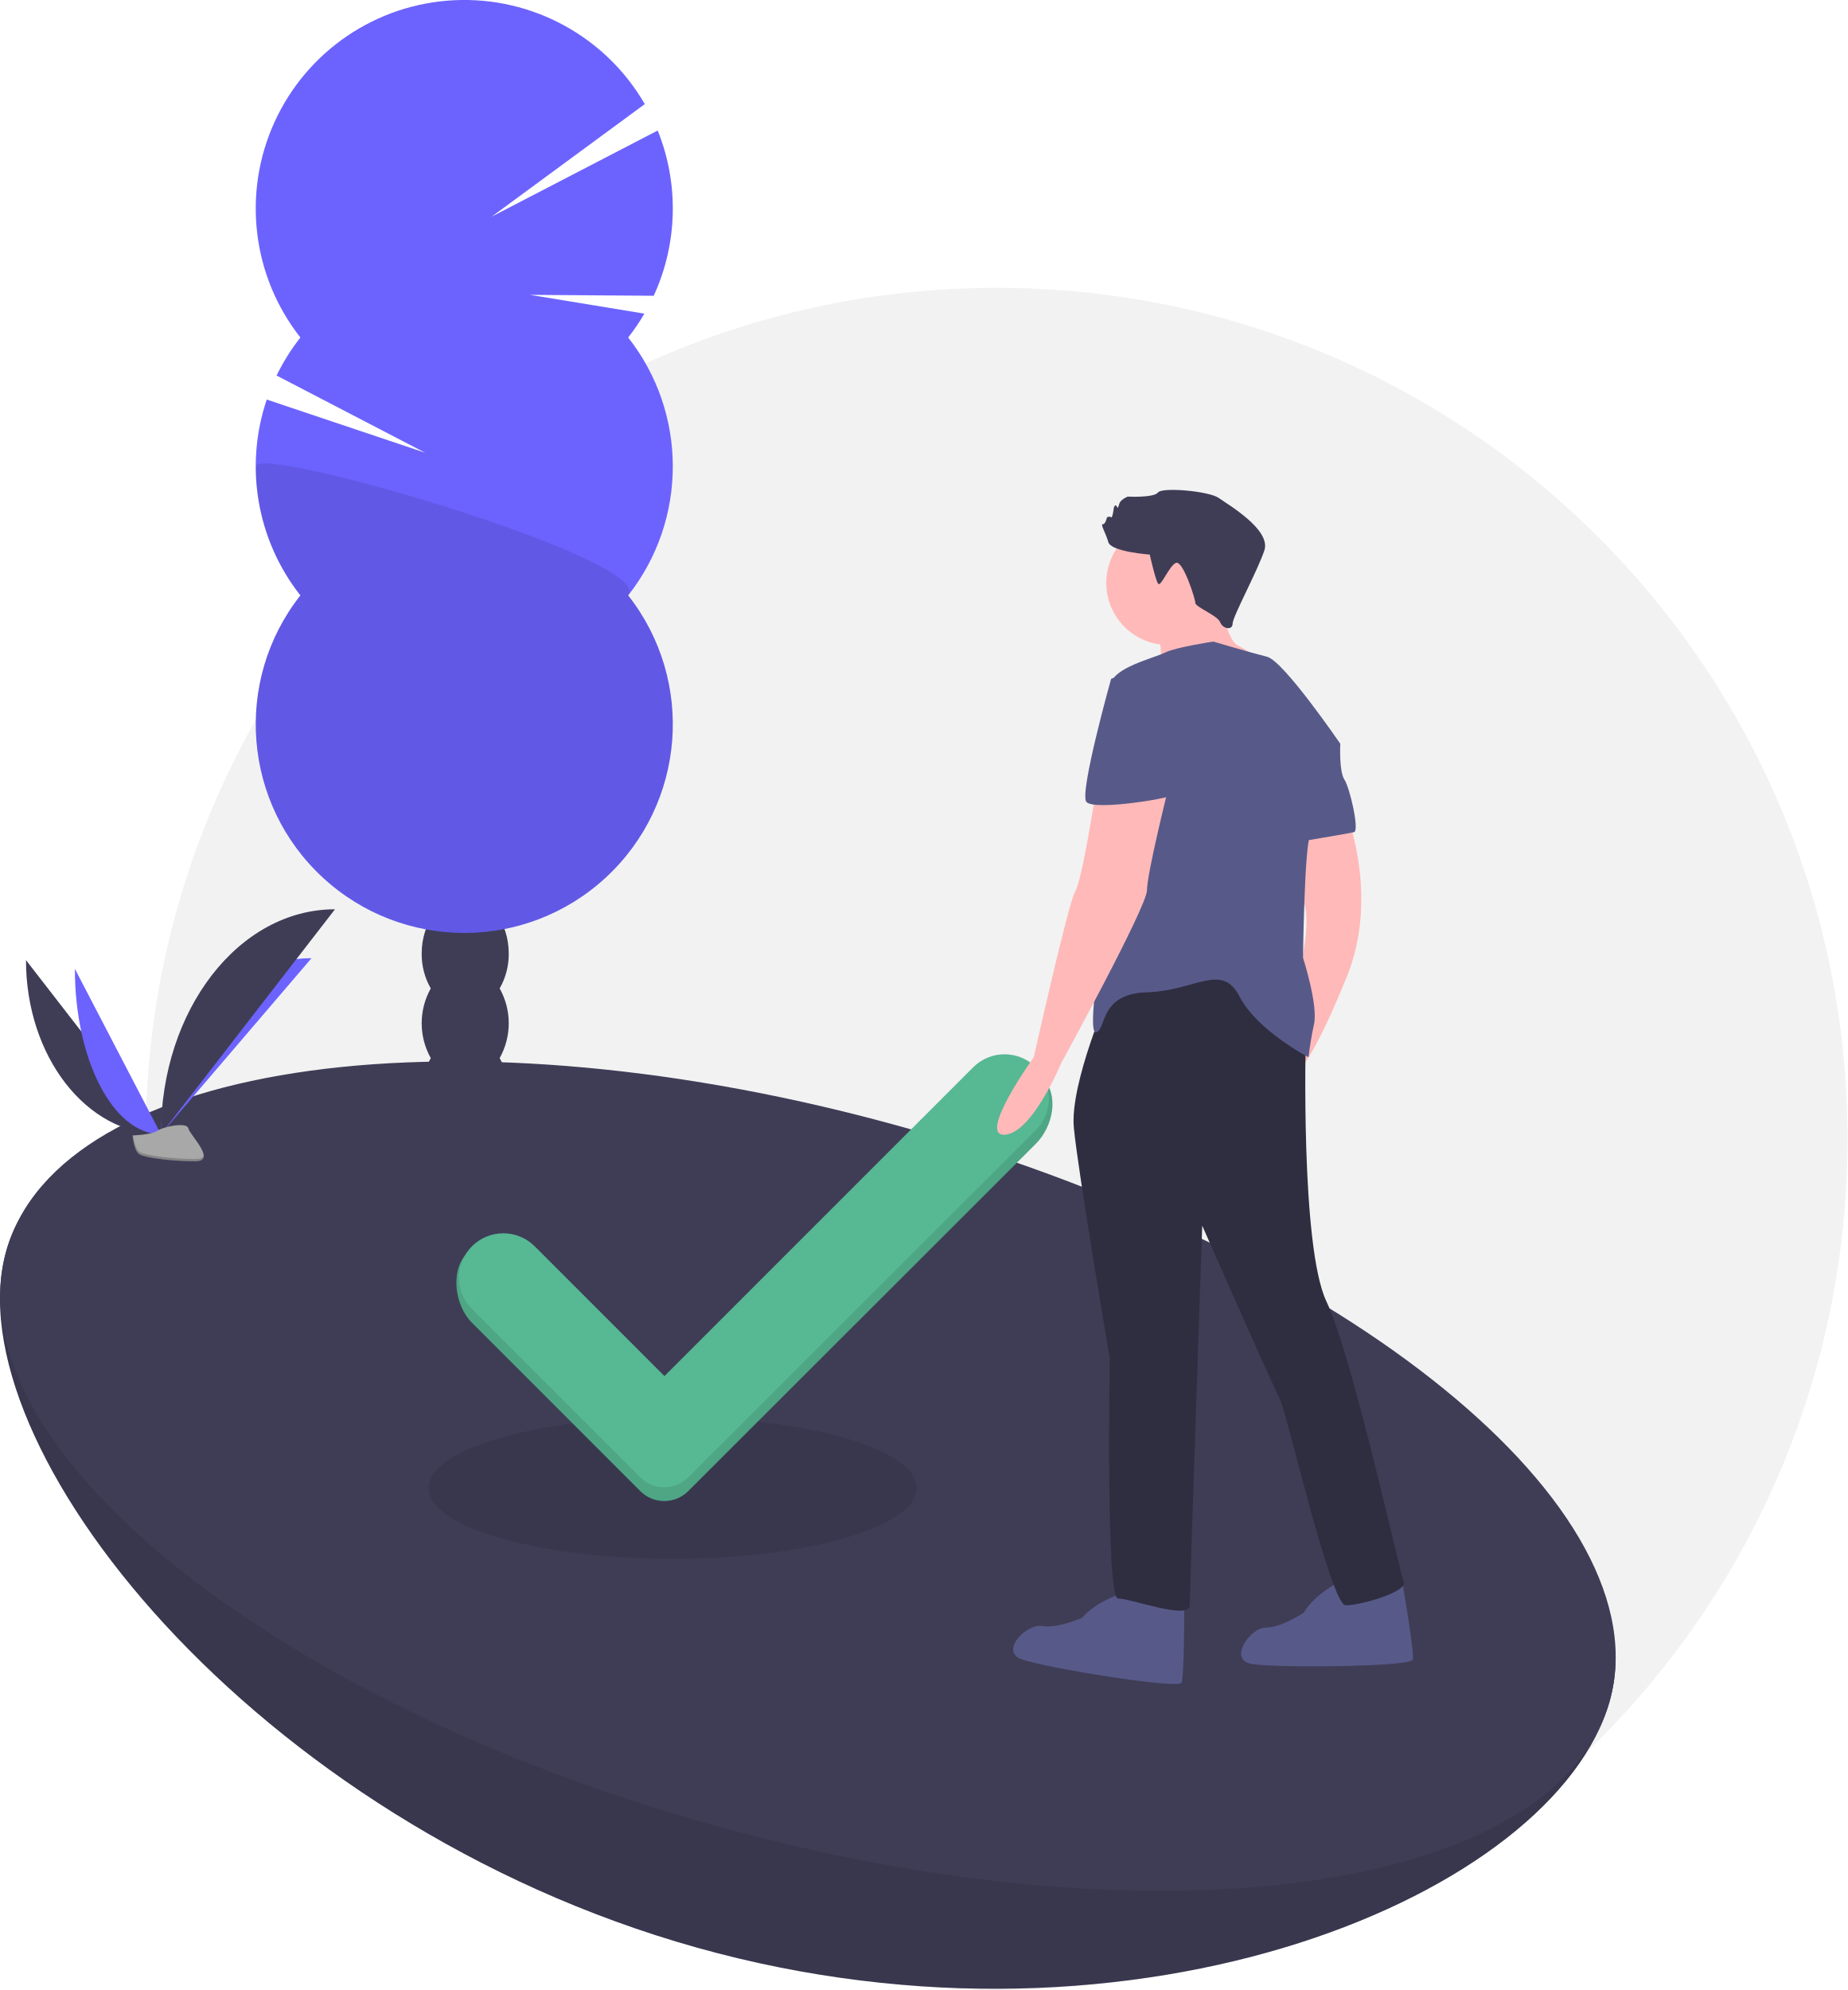
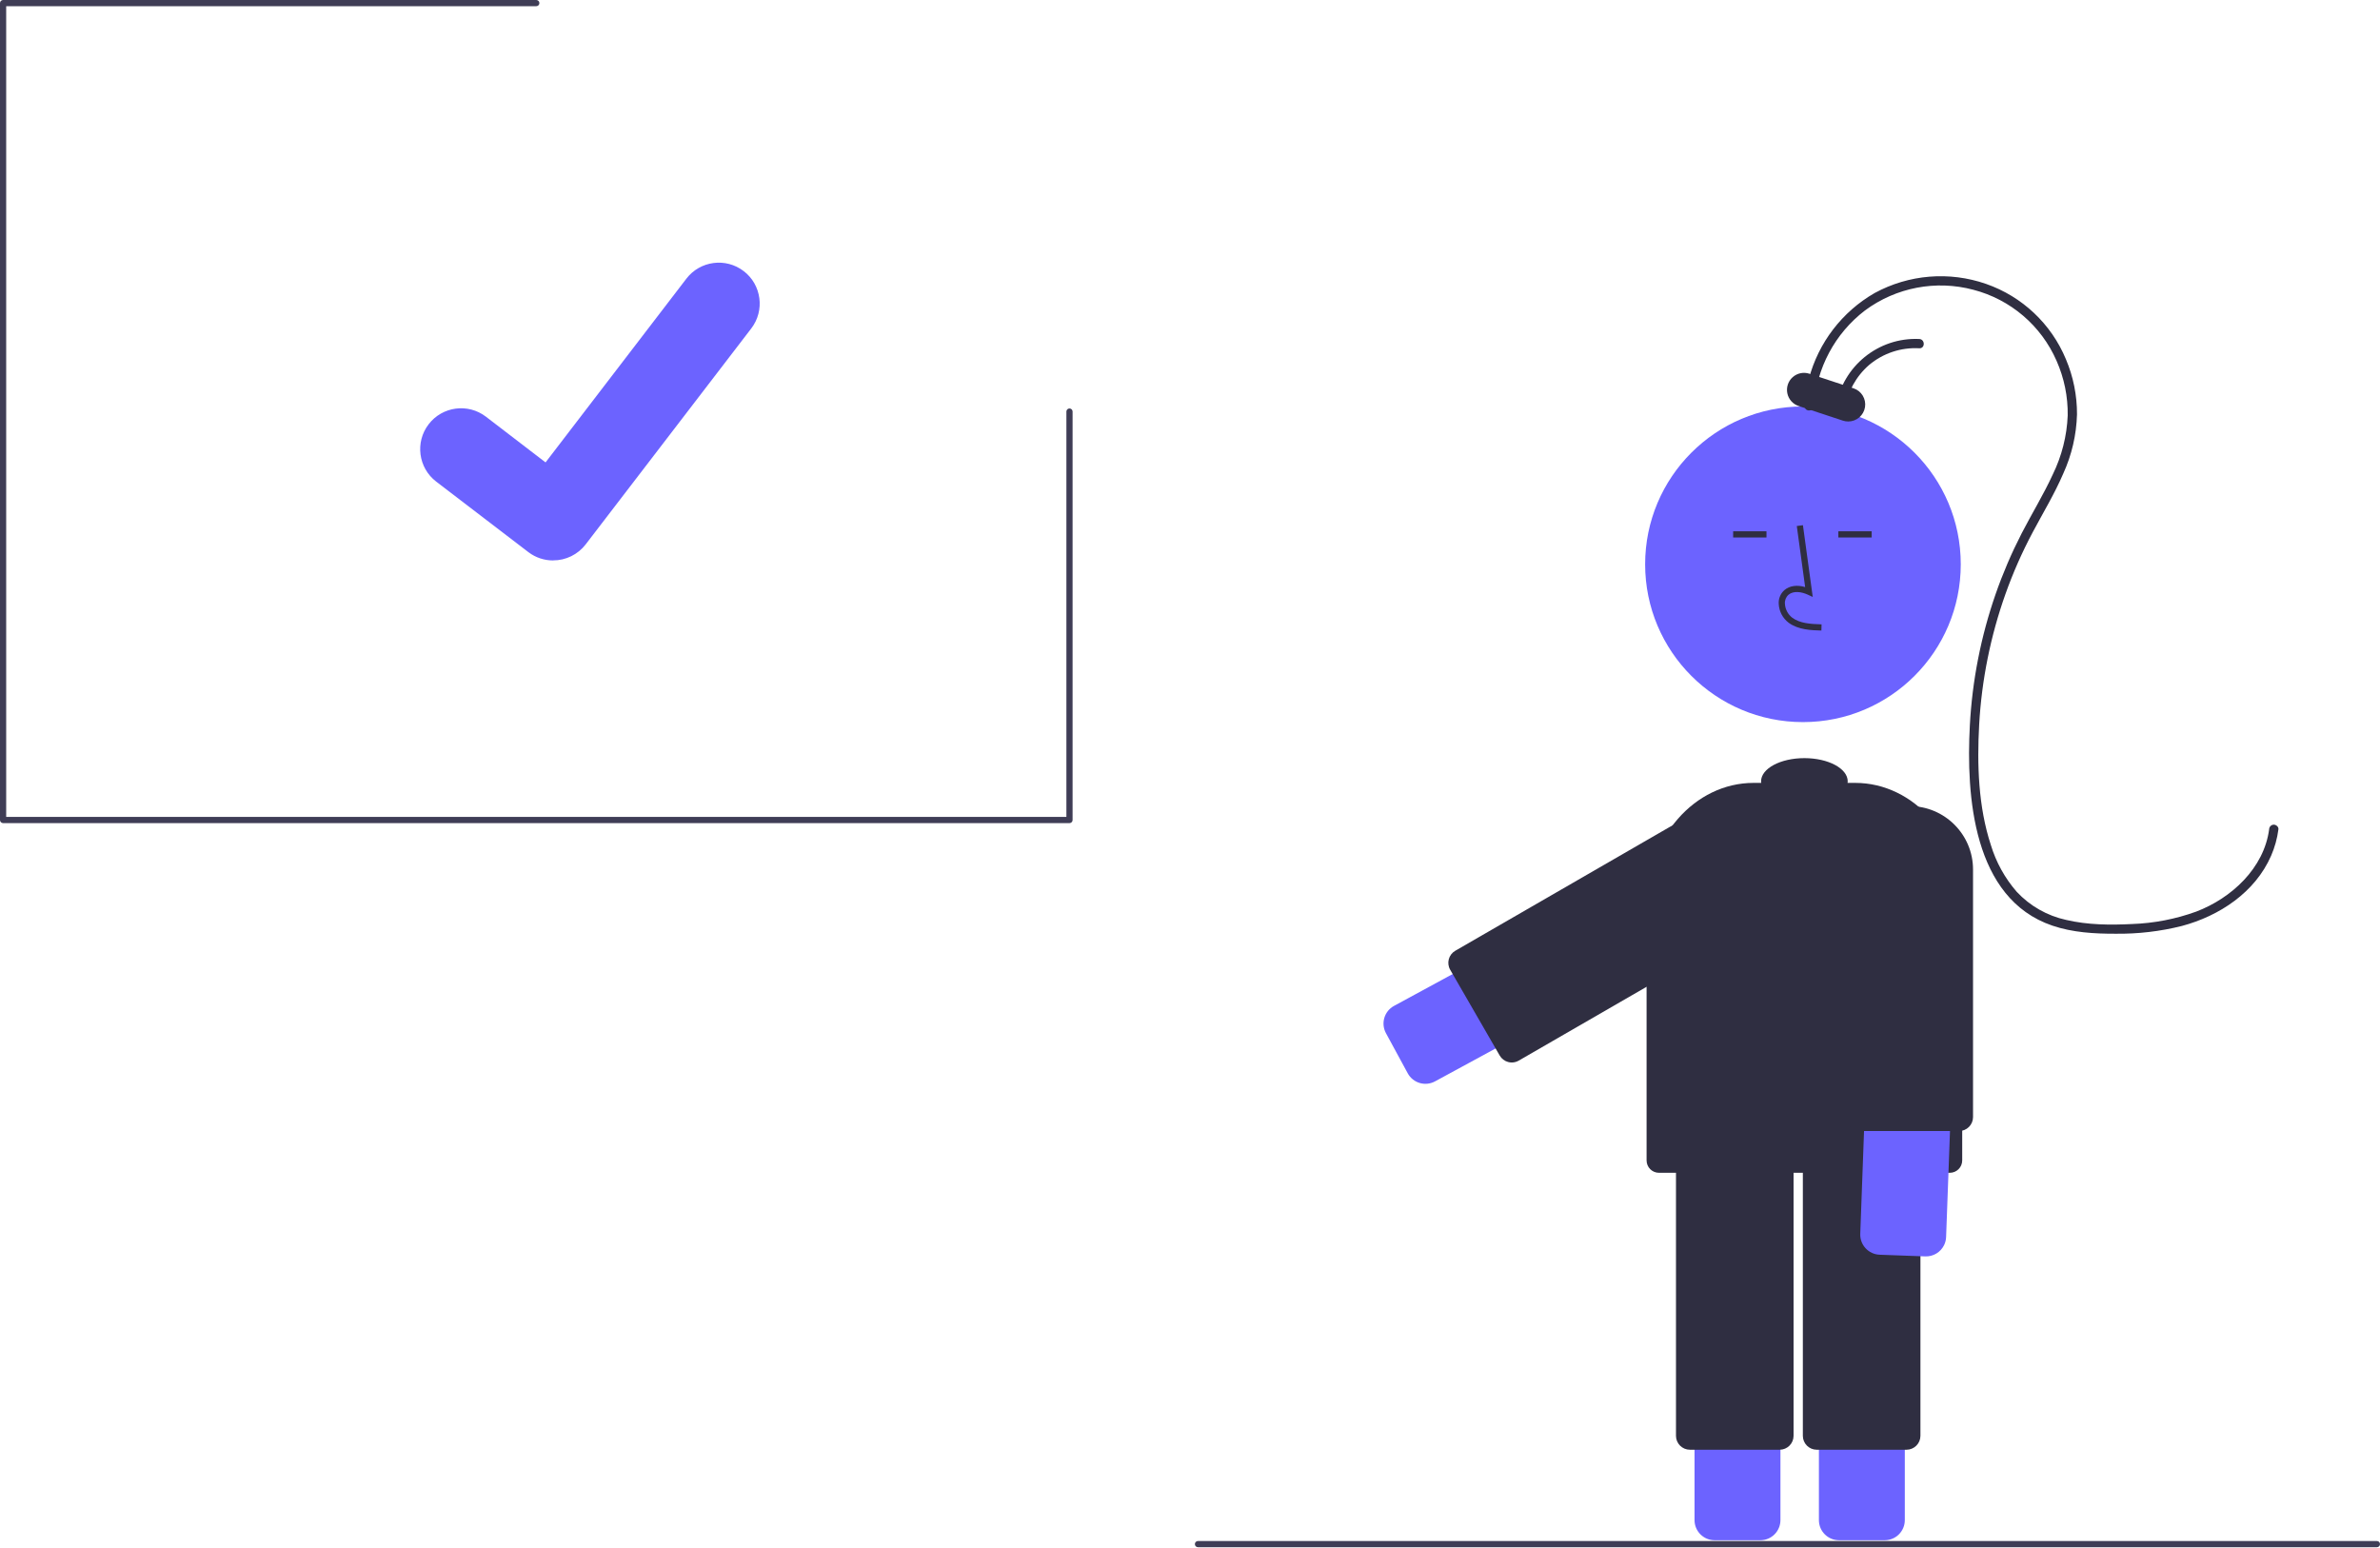
- <svg xmlns="http://www.w3.org/2000/svg" id="b49c538b-d2f0-4d56-8d1f-7f4005552b2e" data-name="Layer 1" width="809.835" height="872.15" viewBox="0 0 809.835 872.15">
-   <circle cx="436.835" cy="499.15" r="373" fill="#f2f2f2" />
-   <path d="M414.103,447.116a30.114,30.114,0,0,0,3.983-15.266c0-13.797-8.544-24.981-19.083-24.981s-19.083,11.184-19.083,24.981a30.114,30.114,0,0,0,3.983,15.266,31.248,31.248,0,0,0,0,30.532,31.248,31.248,0,0,0,0,30.532,31.248,31.248,0,0,0,0,30.532,30.114,30.114,0,0,0-3.983,15.266c0,13.797,8.544,24.981,19.083,24.981s19.083-11.184,19.083-24.981a30.114,30.114,0,0,0-3.983-15.266,31.248,31.248,0,0,0,0-30.532,31.248,31.248,0,0,0,0-30.532,31.248,31.248,0,0,0,0-30.532Z" transform="translate(-195.0824 -13.92483)" fill="#3f3d56" />
-   <ellipse cx="203.921" cy="387.393" rx="19.083" ry="24.981" fill="#3f3d56" />
-   <ellipse cx="203.921" cy="356.861" rx="19.083" ry="24.981" fill="#3f3d56" />
-   <path d="M470.439,161.845a91.611,91.611,0,0,0,7.107-10.461l-50.141-8.235,54.229.403a91.566,91.566,0,0,0,1.746-72.426L410.624,108.868l67.097-49.321a91.413,91.413,0,1,0-150.971,102.298,91.458,91.458,0,0,0-10.425,16.669l65.087,33.814-69.4-23.292a91.46,91.46,0,0,0,14.738,85.837,91.406,91.406,0,1,0,143.689,0,91.418,91.418,0,0,0,0-113.029Z" transform="translate(-195.0824 -13.92483)" fill="#6c63ff" />
-   <path d="M307.188,218.359a91.013,91.013,0,0,0,19.561,56.514,91.406,91.406,0,1,0,143.689,0C482.69,259.321,307.188,208.1,307.188,218.359Z" transform="translate(-195.0824 -13.92483)" opacity="0.1" />
-   <path d="M900.666,759.469c-23.654,84.287-206.167,162.461-400.253,107.994S174.164,646.514,197.818,562.227s194.167-54.461,388.253.006S924.32,675.182,900.666,759.469Z" transform="translate(-195.0824 -13.92483)" fill="#3f3d56" />
-   <path d="M900.666,759.469c-23.654,84.287-206.167,162.461-400.253,107.994S174.164,646.514,197.818,562.227s194.167-54.461,388.253.006S924.32,675.182,900.666,759.469Z" transform="translate(-195.0824 -13.92483)" opacity="0.1" />
-   <ellipse cx="549.242" cy="660.848" rx="158.511" ry="365" transform="translate(-430.5105 997.1795) rotate(-74.32419)" fill="#3f3d56" />
-   <ellipse cx="294.835" cy="652.15" rx="107" ry="31" opacity="0.1" />
-   <path d="M621.673,487.68l-135.333,135.333-56.881-56.882a19.444,19.444,0,0,0-27.498-0l-2.043-3.056c-7.593,7.593-5.55,22.961,2.043,30.555l73.803,73.802a14.836,14.836,0,0,0,20.976.005l152.418-152.259c7.598-7.59,10.355-21.509,2.76-29.103h0C644.326,478.484,629.265,480.089,621.673,487.68Z" transform="translate(-195.0824 -13.92483)" fill="#57b894" />
-   <path d="M621.673,487.68l-135.333,135.333-56.881-56.882a19.444,19.444,0,0,0-27.498-0l-2.043-3.056c-7.593,7.593-5.55,22.961,2.043,30.555l73.803,73.802a14.836,14.836,0,0,0,20.976.005l152.418-152.259c7.598-7.59,10.355-21.509,2.76-29.103h0C644.326,478.484,629.265,480.089,621.673,487.68Z" transform="translate(-195.0824 -13.92483)" opacity="0.1" />
-   <path d="M621.673,481.68l-135.333,135.333-56.881-56.882a19.444,19.444,0,0,0-27.498-0l0,0a19.444,19.444,0,0,0,0,27.498l73.803,73.802a14.836,14.836,0,0,0,20.976.005l152.418-152.259a19.439,19.439,0,0,0,.007-27.499l0,0A19.439,19.439,0,0,0,621.673,481.68Z" transform="translate(-195.0824 -13.92483)" fill="#57b894" />
-   <path d="M687.575,712.05s-12.103,3.631-18.154,10.893c0,0-10.893,4.841-17.549,3.631s-18.759,10.893-9.077,14.523,68.986,13.313,70.197,10.287,1.21-33.888,1.21-33.888Z" transform="translate(-195.0824 -13.92483)" fill="#575a89" />
-   <path d="M782.645,706.854s-11.305,5.645-16.027,13.833c0,0-9.906,6.631-16.671,6.575s-16.623,13.937-6.463,15.86,70.247,1.334,70.922-1.854-4.596-33.597-4.596-33.597Z" transform="translate(-195.0824 -13.92483)" fill="#575a89" />
-   <circle cx="512.159" cy="255.463" r="27.231" fill="#ffb9b9" />
-   <path d="M729.329,273.926s3.026,20.575,8.472,22.995a40.208,40.208,0,0,1,10.287,7.262L732.96,311.445l-29.652-1.815s2.421-13.313-1.815-19.97S729.329,273.926,729.329,273.926Z" transform="translate(-195.0824 -13.92483)" fill="#ffb9b9" />
-   <path d="M785.608,371.354s13.918,35.703,0,70.197-19.97,39.94-19.97,39.94l-4.236-45.386,4.871-4.419s2.95-13.769.552-21.922,1.234-33.569,1.234-33.569Z" transform="translate(-195.0824 -13.92483)" fill="#ffb9b9" />
-   <path d="M681.523,448.813s-17.549,39.94-15.734,59.304S681.523,609.176,681.523,609.176,679.708,714.471,685.154,714.471s31.467,9.682,31.467,3.026,5.446-166.415,5.446-166.415,30.862,70.197,33.888,75.643,22.39,90.772,29.047,90.772,27.231-6.051,25.416-10.287S788.028,608.571,776.531,584.365s-9.077-115.583-9.077-115.583L748.089,426.422Z" transform="translate(-195.0824 -13.92483)" fill="#2f2e41" />
-   <path d="M699.072,256.982s-16.944-1.21-18.154-5.446-3.631-7.867-2.421-7.867,1.815-3.026,1.815-3.026,1.21-.605,1.815,0,1.21-4.236,1.21-4.236.605-1.815,1.21-.605.605.605,1.21-1.21S689.39,231.566,689.39,231.566s11.498.605,13.313-1.815,22.39-.605,26.626,2.421,22.995,13.918,19.97,22.995-13.918,29.047-13.918,32.073-4.236,2.421-5.446-.605-10.893-6.657-10.893-8.472-5.446-18.759-8.472-17.549-6.657,10.893-7.867,9.077S699.072,256.982,699.072,256.982Z" transform="translate(-195.0824 -13.92483)" fill="#3f3d56" />
-   <path d="M782.582,339.887s-24.811-36.309-32.073-38.124-23.601-6.657-23.601-6.657-16.339,2.421-21.18,4.841-22.995,6.657-23.601,13.918,4.841,76.853,1.815,83.51-13.313,70.197-8.472,68.986,1.21-16.944,22.39-17.549,32.678-13.313,40.545,1.815,30.257,26.626,30.257,26.626a146.409,146.409,0,0,1,2.421-14.523c1.815-8.472-4.841-29.047-4.841-29.047s.605-47.806,3.026-53.253S782.582,339.887,782.582,339.887Z" transform="translate(-195.0824 -13.92483)" fill="#575a89" />
-   <path d="M773.505,338.676l9.077,1.21s-.605,12.103,1.815,15.734,6.657,22.39,4.236,22.995-24.206,4.236-24.206,4.236l-1.21-27.837Z" transform="translate(-195.0824 -13.92483)" fill="#575a89" />
-   <path d="M675.472,360.462s-6.051,39.334-9.077,44.176-18.154,72.617-18.154,72.617-24.878,34.596-12.775,33.991,24.878-31.57,24.878-31.57,37.519-68.381,37.519-75.643,9.077-43.57,9.077-43.57Z" transform="translate(-195.0824 -13.92483)" fill="#ffb9b9" />
-   <path d="M693.021,307.209l-10.893,4.236s-13.918,49.622-10.893,53.858,39.334-1.815,39.94-3.631S704.519,307.209,693.021,307.209Z" transform="translate(-195.0824 -13.92483)" fill="#575a89" />
-   <path d="M206.474,434.718c0,42.17,26.455,76.294,59.149,76.294" transform="translate(-195.0824 -13.92483)" fill="#3f3d56" />
-   <path d="M265.624,511.012c0-42.644,29.523-77.151,66.007-77.151" transform="translate(-195.0824 -13.92483)" fill="#6c63ff" />
-   <path d="M227.905,438.541c0,40.057,16.87,72.471,37.718,72.471" transform="translate(-195.0824 -13.92483)" fill="#6c63ff" />
-   <path d="M265.624,511.012c0-54.49,34.124-98.582,76.294-98.582" transform="translate(-195.0824 -13.92483)" fill="#3f3d56" />
-   <path d="M253.18,511.55s8.388-.258,10.916-2.059,12.903-3.95,13.531-1.063,12.606,14.359,3.136,14.435-22.005-1.475-24.528-3.012S253.18,511.55,253.18,511.55Z" transform="translate(-195.0824 -13.92483)" fill="#a8a8a8" />
-   <path d="M280.932,521.859c-9.47.076-22.005-1.475-24.528-3.012-1.922-1.17-2.687-5.37-2.943-7.308-.177.008-.28.011-.28.011s.531,6.765,3.054,8.302,15.058,3.089,24.528,3.012c2.734-.022,3.678-.995,3.626-2.435C284.009,521.299,282.967,521.843,280.932,521.859Z" transform="translate(-195.0824 -13.92483)" opacity="0.2" />
+ <svg xmlns="http://www.w3.org/2000/svg" id="ea1d1636-99e1-4839-9dbd-c74ca1a3f72f" data-name="Layer 1" width="769.15" height="500" viewBox="0 0 769.15 500">
+   <path d="M824.505,697.75H809.746a6.507,6.507,0,0,1-6.5-6.5V568.235a6.507,6.507,0,0,1,6.5-6.5h14.76a6.507,6.507,0,0,1,6.5,6.5V691.25A6.507,6.507,0,0,1,824.505,697.75Z" transform="translate(-215.4249 -200)" fill="#6c63ff" />
+   <path d="M784.313,697.75H769.553a6.507,6.507,0,0,1-6.5-6.5V568.235a6.507,6.507,0,0,1,6.5-6.5H784.313a6.507,6.507,0,0,1,6.5,6.5V691.25A6.507,6.507,0,0,1,784.313,697.75Z" transform="translate(-215.4249 -200)" fill="#6c63ff" />
+   <path d="M790.555,668.5h-29a4.505,4.505,0,0,1-4.5-4.5V563a4.505,4.505,0,0,1,4.5-4.5h29a4.505,4.505,0,0,1,4.5,4.5V664A4.505,4.505,0,0,1,790.555,668.5Z" transform="translate(-215.4249 -200)" fill="#2f2e41" />
+   <path d="M831.555,668.5h-29a4.505,4.505,0,0,1-4.5-4.5V563a4.505,4.505,0,0,1,4.5-4.5h29a4.505,4.505,0,0,1,4.5,4.5V664A4.505,4.505,0,0,1,831.555,668.5Z" transform="translate(-215.4249 -200)" fill="#2f2e41" />
+   <path d="M782.079,493.49a14.091,14.091,0,0,1-1.28.786L679.182,549.461a6.5,6.5,0,0,1-8.814-2.61l-7.044-12.97.439-.238-.439.238a6.507,6.507,0,0,1,2.61-8.814l101.616-55.186a13.881,13.881,0,0,1,14.528,23.608Z" transform="translate(-215.4249 -200)" fill="#6c63ff" />
+   <circle cx="582.663" cy="182.357" r="51" fill="#6c63ff" />
+   <path d="M804.051,403.766c-3.306-.092-7.42-.207-10.59-2.522a8.133,8.133,0,0,1-3.2-6.073,5.471,5.471,0,0,1,1.86-4.493c1.656-1.399,4.073-1.727,6.678-.961l-2.699-19.726,1.981-.271,3.173,23.19-1.655-.759c-1.918-.88-4.552-1.328-6.188.055a3.515,3.515,0,0,0-1.153,2.896,6.147,6.147,0,0,0,2.381,4.528c2.467,1.802,5.746,2.034,9.466,2.138Z" transform="translate(-215.4249 -200)" fill="#2f2e41" />
+   <rect x="560.104" y="171.692" width="10.772" height="2" fill="#2f2e41" />
+   <rect x="594.104" y="171.692" width="10.772" height="2" fill="#2f2e41" />
+   <path d="M801.656,331.206a42.161,42.161,0,0,1,16.487-30.886,41.065,41.065,0,0,1,35.015-6.678,40.441,40.441,0,0,1,26.883,22.939,42.108,42.108,0,0,1,3.61,17.692,47.834,47.834,0,0,1-4.831,19.067c-3.007,6.552-6.8,12.699-10.094,19.104a152.462,152.462,0,0,0-8.377,19.557A154.179,154.179,0,0,0,852.027,434.375c-1.224,22.771.954,56.014,26.66,64.753,6.537,2.222,13.588,2.636,20.442,2.618a83.952,83.952,0,0,0,21.42-2.509c12.135-3.24,23.656-10.85,28.826-22.672a31.553,31.553,0,0,0,2.373-8.569c.108-.81-.767-1.492-1.5-1.5a1.537,1.537,0,0,0-1.5,1.5c-1.674,12.598-12.172,22.259-23.569,26.602a67.697,67.697,0,0,1-20.736,4.011c-7.046.356-14.362.301-21.262-1.321a30.792,30.792,0,0,1-16.014-9.103,41.401,41.401,0,0,1-8.359-15.122c-4.057-12.385-4.483-26.002-3.77-38.911a151.262,151.262,0,0,1,8.498-42.193,147.934,147.934,0,0,1,8.804-19.958c3.342-6.286,7.054-12.395,9.87-18.947a49.444,49.444,0,0,0,4.445-19.153,45.244,45.244,0,0,0-3.576-17.793,43.37,43.37,0,0,0-25.81-24.361,44.641,44.641,0,0,0-36.016,2.95,45.385,45.385,0,0,0-21.255,27.733,43.424,43.424,0,0,0-1.342,8.775c-.099,1.93,2.901,1.924,3,0Z" transform="translate(-215.4249 -200)" fill="#2f2e41" />
+   <path d="M811.63,332.259a23.488,23.488,0,0,1,7.857-14.333,23.169,23.169,0,0,1,16.195-5.376c1.93.097,1.925-2.904,0-3a26.104,26.104,0,0,0-26.945,21.911c-.288,1.889,2.602,2.703,2.893.798Z" transform="translate(-215.4249 -200)" fill="#2f2e41" />
+   <path d="M812.706,336.209a5.475,5.475,0,0,1-1.72-.278l-14.244-4.703a5.5,5.5,0,1,1,3.449-10.445l14.244,4.703A5.5,5.5,0,0,1,812.706,336.209Z" transform="translate(-215.4249 -200)" fill="#2f2e41" />
+   <path d="M814.965,453h-2.457a4.069,4.069,0,0,0,.047-.5c0-4.142-6.268-7.5-14-7.5s-14,3.358-14,7.5a4.069,4.069,0,0,0,.047.5h-2.456c-19.104,0-34.591,17.739-34.591,39.622V575a4,4,0,0,0,4,4h94a4,4,0,0,0,4-4V492.622C849.555,470.739,834.069,453,814.965,453Z" transform="translate(-215.4249 -200)" fill="#2f2e41" />
+   <path id="efe8c2a6-7c83-4734-b3a8-78abd7d8e319" data-name="Path 395" d="M394.164,381.114a13.123,13.123,0,0,1-7.895-2.624l-.141-.106-29.735-22.746a13.214,13.214,0,0,1,16.079-20.974l19.26,14.769,45.512-59.376a13.208,13.208,0,0,1,18.519-2.446l.004.003-.282.392.29-.392a13.224,13.224,0,0,1,2.443,18.522l-53.532,69.807a13.216,13.216,0,0,1-10.51,5.153Z" transform="translate(-215.4249 -200)" fill="#6c63ff" />
+   <path d="M561.055,466H216.425a1,1,0,0,1-1-1V201a1,1,0,0,1,1-1H388.74a1,1,0,0,1,0,2H217.425V464H560.055V333a1,1,0,0,1,2,0V465A1,1,0,0,1,561.055,466Z" transform="translate(-215.4249 -200)" fill="#3f3d56" />
+   <path d="M703.993,543.358a4.519,4.519,0,0,1-1.172-.155,4.471,4.471,0,0,1-2.732-2.097l-16-27.713a4.5,4.5,0,0,1,1.647-6.147l69.282-40a20.5,20.5,0,0,1,20.5,35.507l-69.282,40A4.473,4.473,0,0,1,703.993,543.358Z" transform="translate(-215.4249 -200)" fill="#2f2e41" />
+   <path d="M983.575,700h-381a1,1,0,0,1,0-2h381a1,1,0,0,1,0,2Z" transform="translate(-215.4249 -200)" fill="#3f3d56" />
+   <path d="M843.687,602.401a6.517,6.517,0,0,1-6.072,3.62l-14.749-.542a6.507,6.507,0,0,1-6.257-6.734l4.248-115.557a13.88,13.88,0,1,1,27.741,1.02l-4.248,115.556A6.477,6.477,0,0,1,843.687,602.401Z" transform="translate(-215.4249 -200)" fill="#6c63ff" />
+   <path d="M848.555,565.5h-32a4.505,4.505,0,0,1-4.5-4.5V481a20.5,20.5,0,0,1,41,0v80A4.505,4.505,0,0,1,848.555,565.5Z" transform="translate(-215.4249 -200)" fill="#2f2e41" />
</svg>
